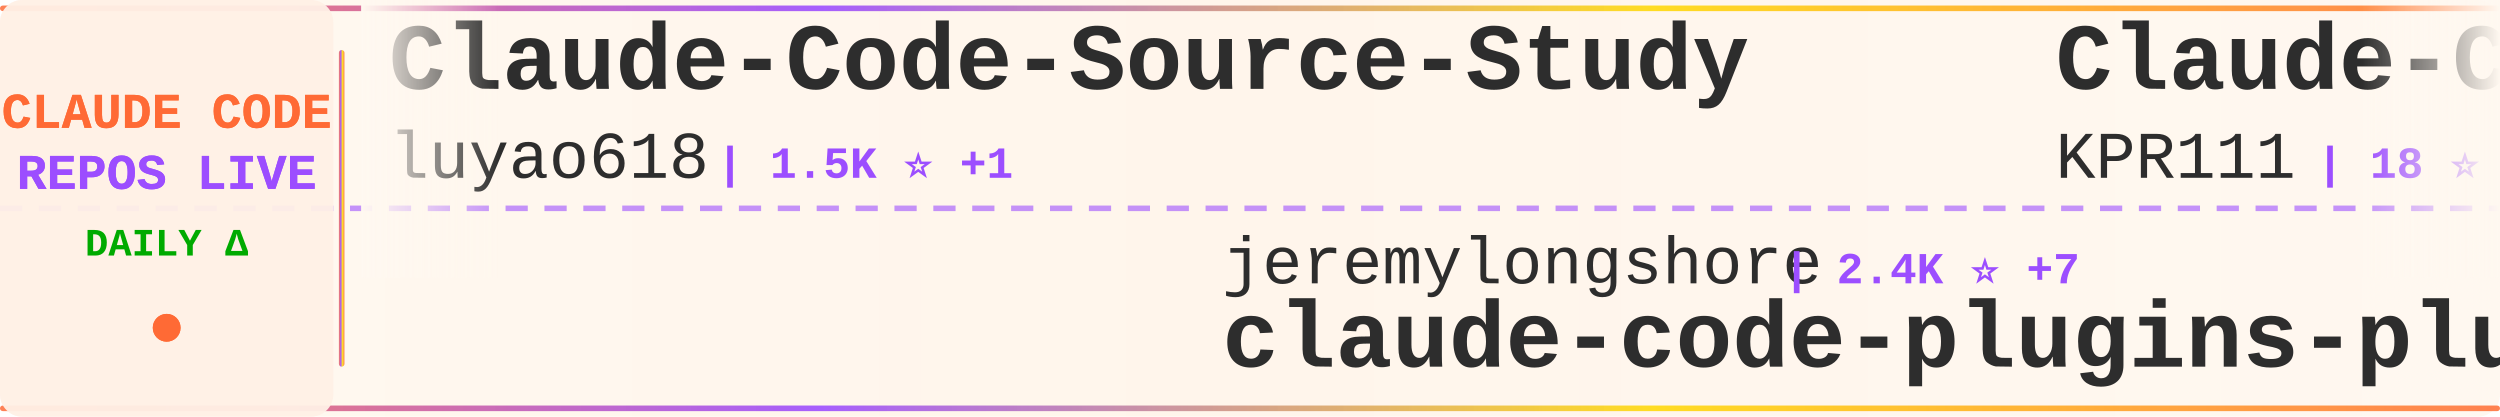
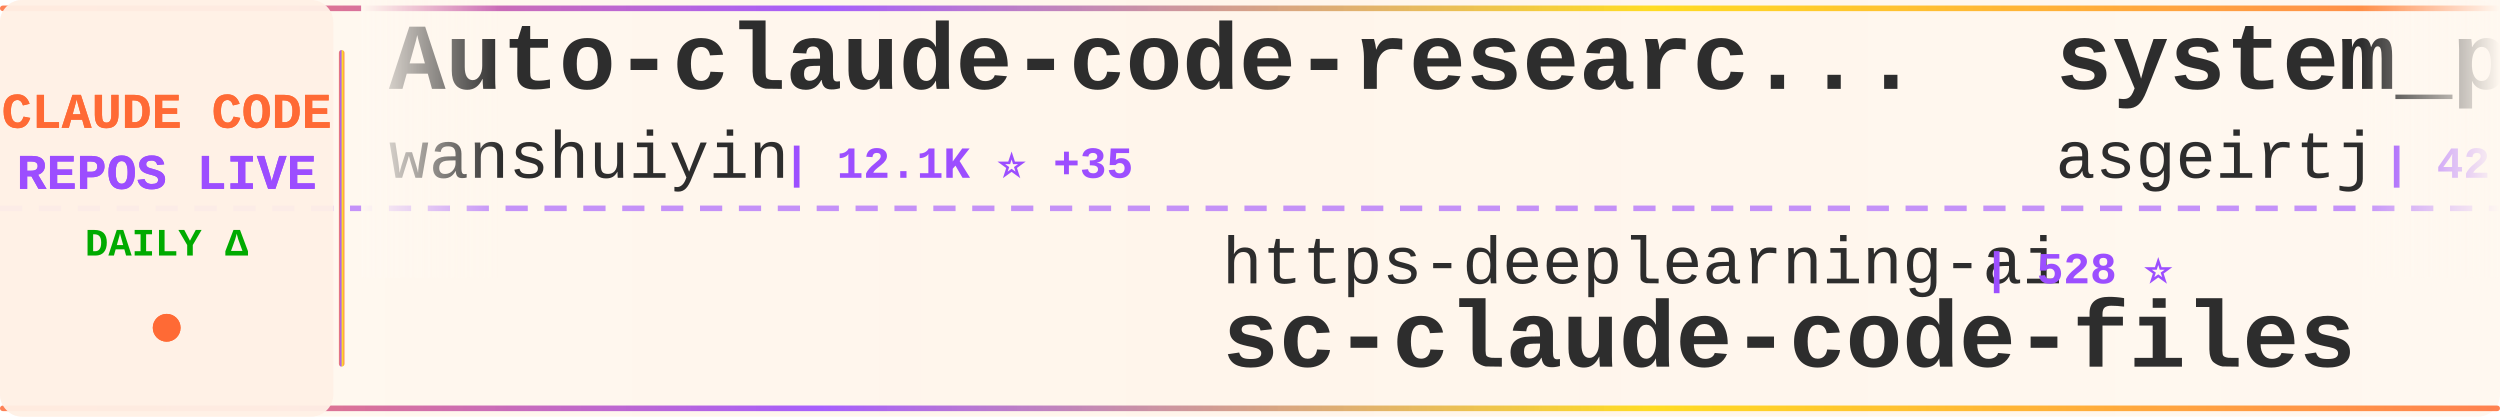
<svg xmlns="http://www.w3.org/2000/svg" width="900" height="150">
  <defs>
    <linearGradient id="tickerBg" x1="0%" y1="0%" x2="100%" y2="0%">
      <stop offset="0%" style="stop-color:#fff8f0;stop-opacity:0.98" />
      <stop offset="50%" style="stop-color:#fff5eb;stop-opacity:1" />
      <stop offset="100%" style="stop-color:#fff8f0;stop-opacity:0.98" />
    </linearGradient>
    <linearGradient id="borderGrad" x1="0%" y1="0%" x2="100%" y2="0%">
      <stop offset="0%" style="stop-color:#FF6B35;stop-opacity:0.85">
        <animate attributeName="stop-opacity" values="0.85;1;0.85" dur="2s" repeatCount="indefinite" />
      </stop>
      <stop offset="33%" style="stop-color:#9C4EFF;stop-opacity:0.9">
        <animate attributeName="stop-opacity" values="0.9;1;0.9" dur="2.2s" repeatCount="indefinite" />
      </stop>
      <stop offset="66%" style="stop-color:#FFD700;stop-opacity:0.85">
        <animate attributeName="stop-opacity" values="0.85;1;0.85" dur="1.8s" repeatCount="indefinite" />
      </stop>
      <stop offset="100%" style="stop-color:#FF6B35;stop-opacity:0.85">
        <animate attributeName="stop-opacity" values="0.85;1;0.85" dur="2s" repeatCount="indefinite" />
      </stop>
    </linearGradient>
    <filter id="textGlow">
      <feGaussianBlur stdDeviation="0.15" result="coloredBlur" />
      <feMerge>
        <feMergeNode in="coloredBlur" />
        <feMergeNode in="SourceGraphic" />
      </feMerge>
    </filter>
    <filter id="metricGlow">
      <feGaussianBlur stdDeviation="0.2" result="coloredBlur" />
      <feMerge>
        <feMergeNode in="coloredBlur" />
        <feMergeNode in="SourceGraphic" />
      </feMerge>
    </filter>
    <linearGradient id="leftFade" x1="0%" y1="0%" x2="100%" y2="0%">
      <stop offset="0%" style="stop-color:#fff8f0;stop-opacity:1" />
      <stop offset="100%" style="stop-color:#fff8f0;stop-opacity:0" />
    </linearGradient>
    <linearGradient id="rightFade" x1="0%" y1="0%" x2="100%" y2="0%">
      <stop offset="0%" style="stop-color:#fff8f0;stop-opacity:0" />
      <stop offset="100%" style="stop-color:#fff8f0;stop-opacity:1" />
    </linearGradient>
  </defs>
  <rect width="900" height="150" fill="url(#tickerBg)" rx="8" />
  <rect x="0" y="2" width="900" height="2" fill="url(#borderGrad)" rx="1" />
  <rect x="0" y="146" width="900" height="2" fill="url(#borderGrad)" rx="1" />
  <line x1="0" y1="75" x2="900" y2="75" stroke="#9C4EFF" stroke-width="2" stroke-dasharray="8 6" opacity="0.6" />
  <rect x="0" y="0" width="120" height="150" fill="#fff0e6" opacity="0.95" rx="8" />
  <text x="60" y="46" font-family="'Courier New', monospace" font-size="18" font-weight="bold" fill="#FF6B35" text-anchor="middle" filter="url(#textGlow)">
    CLAUDE CODE
  </text>
  <text x="60" y="68" font-family="'Courier New', monospace" font-size="18" font-weight="bold" fill="#9C4EFF" text-anchor="middle" filter="url(#textGlow)">
    REPOS LIVE
  </text>
  <text x="60" y="92" font-family="'Courier New', monospace" font-size="14" font-weight="bold" fill="#00aa00" text-anchor="middle">
    DAILY Δ
  </text>
  <circle cx="60" cy="118" r="5" fill="#FF6B35" filter="url(#metricGlow)">
    <animate attributeName="r" values="4;6;4" dur="1.5s" repeatCount="indefinite" />
    <animate attributeName="opacity" values="0.6;1;0.6" dur="1.5s" repeatCount="indefinite" />
  </circle>
  <rect x="122" y="18" width="2" height="114" fill="url(#borderGrad)" rx="1" />
  <clipPath id="tickerClip">
    <rect x="130" y="0" width="770" height="150" />
  </clipPath>
  <g clip-path="url(#tickerClip)">
    <g id="tickerItems">
      <animateTransform attributeName="transform" attributeType="XML" type="translate" from="0 0" to="-3000 0" dur="54s" repeatCount="indefinite" />
      <g transform="translate(0, 0)">
+         <text x="140" y="32" font-family="'Courier New', monospace" font-size="34" font-weight="bold" fill="#2d2d2d">Auto-claude-code-researc...</text>
+         <text x="140" y="64" font-family="'Courier New', monospace" font-size="24" font-weight="normal" fill="#2d2d2d" opacity="1.0">wanshuiyin</text>
+         <text x="282" y="64" font-family="'Courier New', monospace" font-size="16" font-weight="bold" fill="#9C4EFF"> | 12.1K ⭐ +35</text>
+       </g>
+       <g transform="translate(300, 0)">
+         <text x="140" y="102" font-family="'Courier New', monospace" font-size="24" font-weight="normal" fill="#2d2d2d" opacity="1.0">https-deeplearning-ai</text>
+         <text x="414" y="102" font-family="'Courier New', monospace" font-size="16" font-weight="bold" fill="#9C4EFF"> | 528 ⭐</text>
+         <text x="140" y="132" font-family="'Courier New', monospace" font-size="34" font-weight="bold" fill="#2d2d2d">sc-claude-code-files</text>
+       </g>
+       <g transform="translate(600, 0)">
+         <text x="140" y="32" font-family="'Courier New', monospace" font-size="34" font-weight="bold" fill="#2d2d2d">system_prompts_leaks</text>
+         <text x="140" y="64" font-family="'Courier New', monospace" font-size="24" font-weight="normal" fill="#2d2d2d" opacity="1.0">asgeirtj</text>
+         <text x="258" y="64" font-family="'Courier New', monospace" font-size="16" font-weight="bold" fill="#9C4EFF"> | 42.2K ⭐ +202</text>
+       </g>
+       <g transform="translate(900, 0)">
+         <text x="140" y="102" font-family="'Courier New', monospace" font-size="24" font-weight="normal" fill="#2d2d2d" opacity="1.0">LING71671</text>
+         <text x="270" y="102" font-family="'Courier New', monospace" font-size="16" font-weight="bold" fill="#9C4EFF"> | 886 ⭐ +2</text>
+         <text x="140" y="132" font-family="'Courier New', monospace" font-size="34" font-weight="bold" fill="#2d2d2d">Open-ClaudeCode</text>
+       </g>
+       <g transform="translate(1200, 0)">
+         <text x="140" y="32" font-family="'Courier New', monospace" font-size="34" font-weight="bold" fill="#2d2d2d">free-claude-code</text>
+         <text x="140" y="64" font-family="'Courier New', monospace" font-size="24" font-weight="normal" fill="#2d2d2d" opacity="1.0">Alishahryar1</text>
+         <text x="306" y="64" font-family="'Courier New', monospace" font-size="16" font-weight="bold" fill="#9C4EFF"> | 34.5K ⭐ +182</text>
+       </g>
+       <g transform="translate(1500, 0)">
+         <text x="140" y="102" font-family="'Courier New', monospace" font-size="24" font-weight="normal" fill="#2d2d2d" opacity="1.0">Chachamaru127</text>
+         <text x="318" y="102" font-family="'Courier New', monospace" font-size="16" font-weight="bold" fill="#9C4EFF"> | 2.8K ⭐ +22</text>
+         <text x="140" y="132" font-family="'Courier New', monospace" font-size="34" font-weight="bold" fill="#2d2d2d">claude-code-harness</text>
+       </g>
+       <g transform="translate(1800, 0)">
+         <text x="140" y="32" font-family="'Courier New', monospace" font-size="34" font-weight="bold" fill="#2d2d2d">claude-code-analysis</text>
+         <text x="140" y="64" font-family="'Courier New', monospace" font-size="24" font-weight="normal" fill="#2d2d2d" opacity="1.0">liuup</text>
+         <text x="222" y="64" font-family="'Courier New', monospace" font-size="16" font-weight="bold" fill="#9C4EFF"> | 3.1K ⭐ +18</text>
+       </g>
+       <g transform="translate(2100, 0)">
+         <text x="140" y="102" font-family="'Courier New', monospace" font-size="24" font-weight="normal" fill="#2d2d2d" opacity="1.0">huangjia2019</text>
+         <text x="306" y="102" font-family="'Courier New', monospace" font-size="16" font-weight="bold" fill="#9C4EFF"> | 832 ⭐ +3</text>
+         <text x="140" y="132" font-family="'Courier New', monospace" font-size="34" font-weight="bold" fill="#2d2d2d">claude-code-engineering</text>
+       </g>
+       <g transform="translate(2400, 0)">
        <text x="140" y="32" font-family="'Courier New', monospace" font-size="34" font-weight="bold" fill="#2d2d2d">Claude-Code-Source-Study</text>
        <text x="140" y="64" font-family="'Courier New', monospace" font-size="24" font-weight="normal" fill="#2d2d2d" opacity="1.0">luyao618</text>
        <text x="258" y="64" font-family="'Courier New', monospace" font-size="16" font-weight="bold" fill="#9C4EFF"> | 1.5K ⭐ +1</text>
      </g>
-       <g transform="translate(300, 0)">
-         <text x="140" y="102" font-family="'Courier New', monospace" font-size="24" font-weight="normal" fill="#2d2d2d" opacity="1.0">jeremylongshore</text>
-         <text x="342" y="102" font-family="'Courier New', monospace" font-size="16" font-weight="bold" fill="#9C4EFF"> | 2.4K ⭐ +7</text>
-         <text x="140" y="132" font-family="'Courier New', monospace" font-size="34" font-weight="bold" fill="#2d2d2d">claude-code-plugins-plus...</text>
-       </g>
-       <g transform="translate(600, 0)">
-         <text x="140" y="32" font-family="'Courier New', monospace" font-size="34" font-weight="bold" fill="#2d2d2d">Claude-Code</text>
-         <text x="140" y="64" font-family="'Courier New', monospace" font-size="24" font-weight="normal" fill="#2d2d2d" opacity="1.0">KPR111</text>
-         <text x="234" y="64" font-family="'Courier New', monospace" font-size="16" font-weight="bold" fill="#9C4EFF"> | 18 ⭐</text>
-       </g>
-       <g transform="translate(900, 0)">
-         <text x="140" y="102" font-family="'Courier New', monospace" font-size="24" font-weight="normal" fill="#2d2d2d" opacity="1.0">OneRedOak</text>
-         <text x="270" y="102" font-family="'Courier New', monospace" font-size="16" font-weight="bold" fill="#9C4EFF"> | 3.8K ⭐ +1</text>
-         <text x="140" y="132" font-family="'Courier New', monospace" font-size="34" font-weight="bold" fill="#2d2d2d">claude-code-workflows</text>
-       </g>
-       <g transform="translate(1200, 0)">
-         <text x="140" y="32" font-family="'Courier New', monospace" font-size="34" font-weight="bold" fill="#2d2d2d">claude-code-book</text>
-         <text x="140" y="64" font-family="'Courier New', monospace" font-size="24" font-weight="normal" fill="#2d2d2d" opacity="1.0">lintsinghua</text>
-         <text x="294" y="64" font-family="'Courier New', monospace" font-size="16" font-weight="bold" fill="#9C4EFF"> | 3.7K ⭐ +9</text>
-       </g>
-       <g transform="translate(1500, 0)">
-         <text x="140" y="102" font-family="'Courier New', monospace" font-size="24" font-weight="normal" fill="#2d2d2d" opacity="1.0">centminmod</text>
-         <text x="282" y="102" font-family="'Courier New', monospace" font-size="16" font-weight="bold" fill="#9C4EFF"> | 2.4K ⭐ +2</text>
-         <text x="140" y="132" font-family="'Courier New', monospace" font-size="34" font-weight="bold" fill="#2d2d2d">my-claude-code-setup</text>
-       </g>
-       <g transform="translate(1800, 0)">
-         <text x="140" y="32" font-family="'Courier New', monospace" font-size="34" font-weight="bold" fill="#2d2d2d">claude-howto</text>
-         <text x="140" y="64" font-family="'Courier New', monospace" font-size="24" font-weight="normal" fill="#2d2d2d" opacity="1.0">luongnv89</text>
-         <text x="270" y="64" font-family="'Courier New', monospace" font-size="16" font-weight="bold" fill="#9C4EFF"> | 37.2K ⭐ +86</text>
-       </g>
-       <g transform="translate(2100, 0)">
-         <text x="140" y="102" font-family="'Courier New', monospace" font-size="24" font-weight="normal" fill="#2d2d2d" opacity="1.0">ChinaSiro</text>
-         <text x="270" y="102" font-family="'Courier New', monospace" font-size="16" font-weight="bold" fill="#9C4EFF"> | 9.4K ⭐ +4</text>
-         <text x="140" y="132" font-family="'Courier New', monospace" font-size="34" font-weight="bold" fill="#2d2d2d">claude-code-sourcemap</text>
-       </g>
-       <g transform="translate(2400, 0)">
-         <text x="140" y="32" font-family="'Courier New', monospace" font-size="34" font-weight="bold" fill="#2d2d2d">claude-code-tudou</text>
-         <text x="140" y="64" font-family="'Courier New', monospace" font-size="24" font-weight="normal" fill="#2d2d2d" opacity="1.0">AICoderTudou</text>
-         <text x="306" y="64" font-family="'Courier New', monospace" font-size="16" font-weight="bold" fill="#9C4EFF"> | 500 ⭐</text>
-       </g>
      <g transform="translate(2700, 0)">
-         <text x="140" y="102" font-family="'Courier New', monospace" font-size="24" font-weight="normal" fill="#2d2d2d" opacity="1.0">Piebald-AI</text>
-         <text x="282" y="102" font-family="'Courier New', monospace" font-size="16" font-weight="bold" fill="#9C4EFF"> | 11.1K ⭐ +39</text>
-         <text x="140" y="132" font-family="'Courier New', monospace" font-size="34" font-weight="bold" fill="#2d2d2d">claude-code-system-promp...</text>
+         <text x="140" y="102" font-family="'Courier New', monospace" font-size="24" font-weight="normal" fill="#2d2d2d" opacity="1.0">musistudio</text>
+         <text x="282" y="102" font-family="'Courier New', monospace" font-size="16" font-weight="bold" fill="#9C4EFF"> | 35.0K ⭐ +29</text>
+         <text x="140" y="132" font-family="'Courier New', monospace" font-size="34" font-weight="bold" fill="#2d2d2d">claude-code-router</text>
      </g>
      <g transform="translate(3000, 0)">
-         <text x="140" y="32" font-family="'Courier New', monospace" font-size="34" font-weight="bold" fill="#2d2d2d">Claude-Code-Source-Study</text>
-         <text x="140" y="64" font-family="'Courier New', monospace" font-size="24" font-weight="normal" fill="#2d2d2d" opacity="1.0">luyao618</text>
-         <text x="258" y="64" font-family="'Courier New', monospace" font-size="16" font-weight="bold" fill="#9C4EFF"> | 1.5K ⭐ +1</text>
+         <text x="140" y="32" font-family="'Courier New', monospace" font-size="34" font-weight="bold" fill="#2d2d2d">Auto-claude-code-researc...</text>
+         <text x="140" y="64" font-family="'Courier New', monospace" font-size="24" font-weight="normal" fill="#2d2d2d" opacity="1.0">wanshuiyin</text>
+         <text x="282" y="64" font-family="'Courier New', monospace" font-size="16" font-weight="bold" fill="#9C4EFF"> | 12.1K ⭐ +35</text>
      </g>
      <g transform="translate(3300, 0)">
-         <text x="140" y="102" font-family="'Courier New', monospace" font-size="24" font-weight="normal" fill="#2d2d2d" opacity="1.0">jeremylongshore</text>
-         <text x="342" y="102" font-family="'Courier New', monospace" font-size="16" font-weight="bold" fill="#9C4EFF"> | 2.4K ⭐ +7</text>
-         <text x="140" y="132" font-family="'Courier New', monospace" font-size="34" font-weight="bold" fill="#2d2d2d">claude-code-plugins-plus...</text>
+         <text x="140" y="102" font-family="'Courier New', monospace" font-size="24" font-weight="normal" fill="#2d2d2d" opacity="1.0">https-deeplearning-ai</text>
+         <text x="414" y="102" font-family="'Courier New', monospace" font-size="16" font-weight="bold" fill="#9C4EFF"> | 528 ⭐</text>
+         <text x="140" y="132" font-family="'Courier New', monospace" font-size="34" font-weight="bold" fill="#2d2d2d">sc-claude-code-files</text>
      </g>
      <g transform="translate(3600, 0)">
-         <text x="140" y="32" font-family="'Courier New', monospace" font-size="34" font-weight="bold" fill="#2d2d2d">Claude-Code</text>
-         <text x="140" y="64" font-family="'Courier New', monospace" font-size="24" font-weight="normal" fill="#2d2d2d" opacity="1.0">KPR111</text>
-         <text x="234" y="64" font-family="'Courier New', monospace" font-size="16" font-weight="bold" fill="#9C4EFF"> | 18 ⭐</text>
+         <text x="140" y="32" font-family="'Courier New', monospace" font-size="34" font-weight="bold" fill="#2d2d2d">system_prompts_leaks</text>
+         <text x="140" y="64" font-family="'Courier New', monospace" font-size="24" font-weight="normal" fill="#2d2d2d" opacity="1.0">asgeirtj</text>
+         <text x="258" y="64" font-family="'Courier New', monospace" font-size="16" font-weight="bold" fill="#9C4EFF"> | 42.2K ⭐ +202</text>
      </g>
      <g transform="translate(3900, 0)">
-         <text x="140" y="102" font-family="'Courier New', monospace" font-size="24" font-weight="normal" fill="#2d2d2d" opacity="1.0">OneRedOak</text>
-         <text x="270" y="102" font-family="'Courier New', monospace" font-size="16" font-weight="bold" fill="#9C4EFF"> | 3.8K ⭐ +1</text>
-         <text x="140" y="132" font-family="'Courier New', monospace" font-size="34" font-weight="bold" fill="#2d2d2d">claude-code-workflows</text>
+         <text x="140" y="102" font-family="'Courier New', monospace" font-size="24" font-weight="normal" fill="#2d2d2d" opacity="1.0">LING71671</text>
+         <text x="270" y="102" font-family="'Courier New', monospace" font-size="16" font-weight="bold" fill="#9C4EFF"> | 886 ⭐ +2</text>
+         <text x="140" y="132" font-family="'Courier New', monospace" font-size="34" font-weight="bold" fill="#2d2d2d">Open-ClaudeCode</text>
      </g>
    </g>
  </g>
  <rect x="130" y="0" width="50" height="100" fill="url(#leftFade)" />
  <rect x="850" y="0" width="50" height="100" fill="url(#rightFade)" />
</svg>
